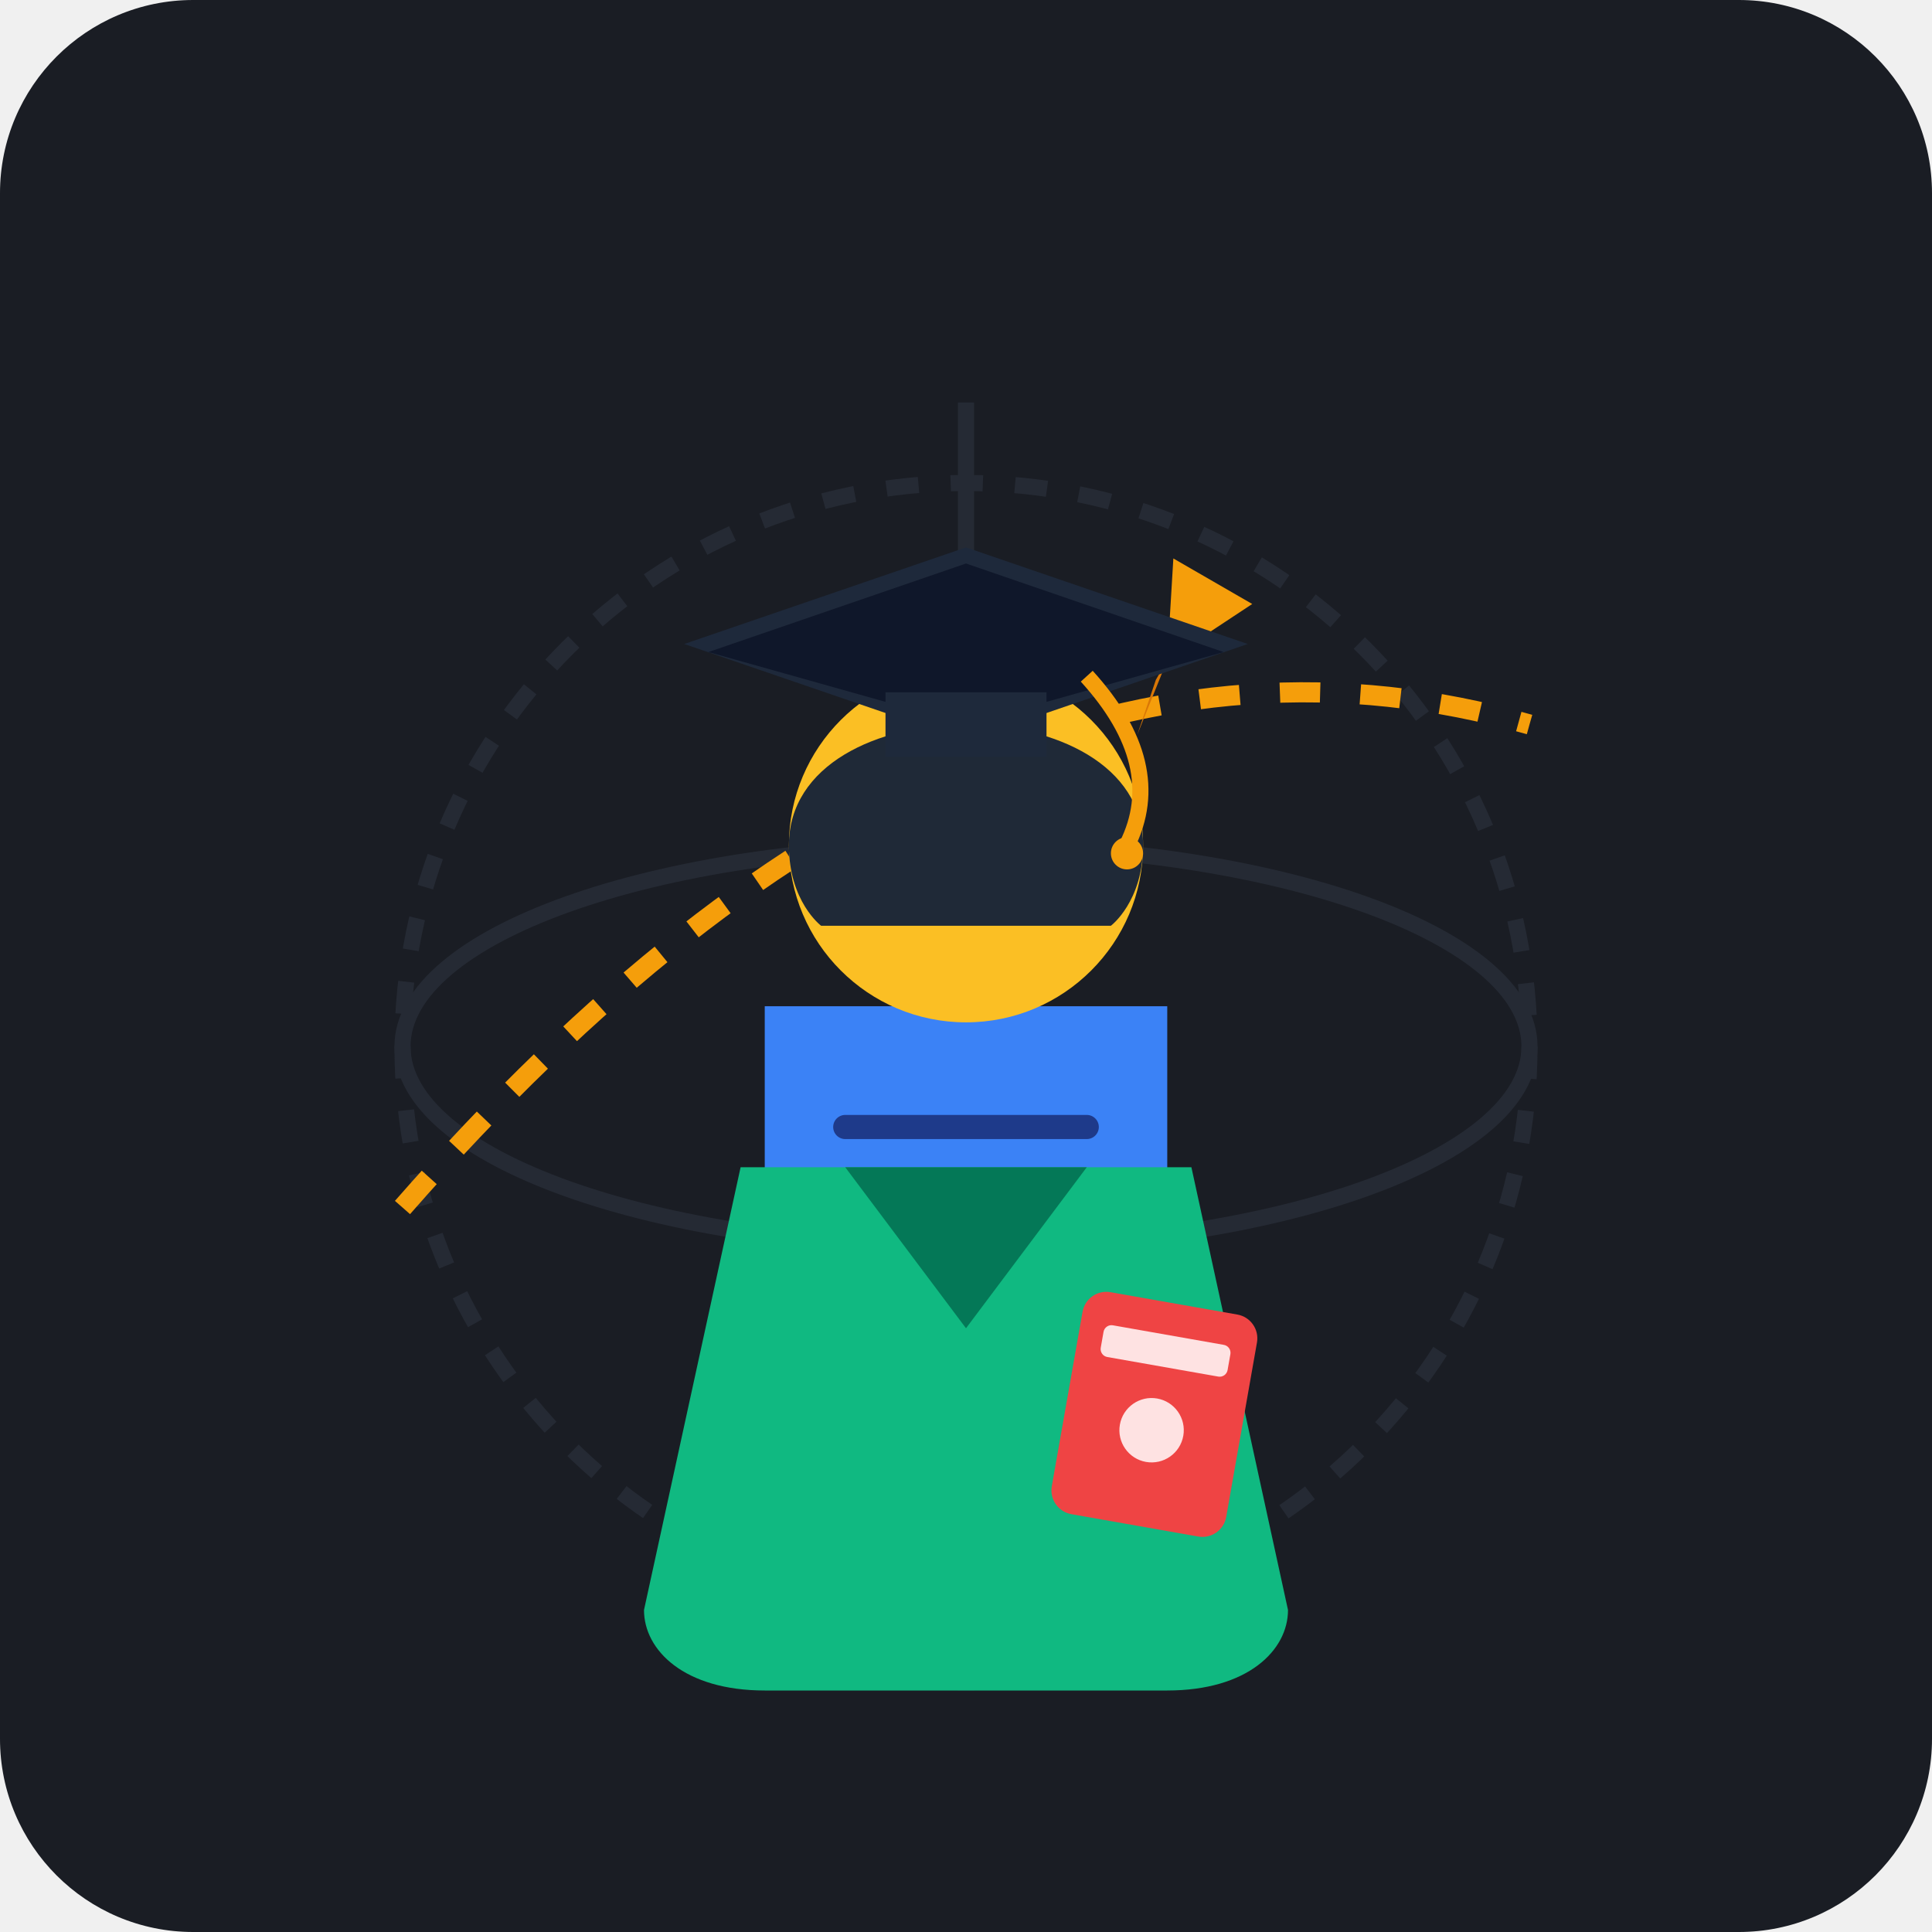
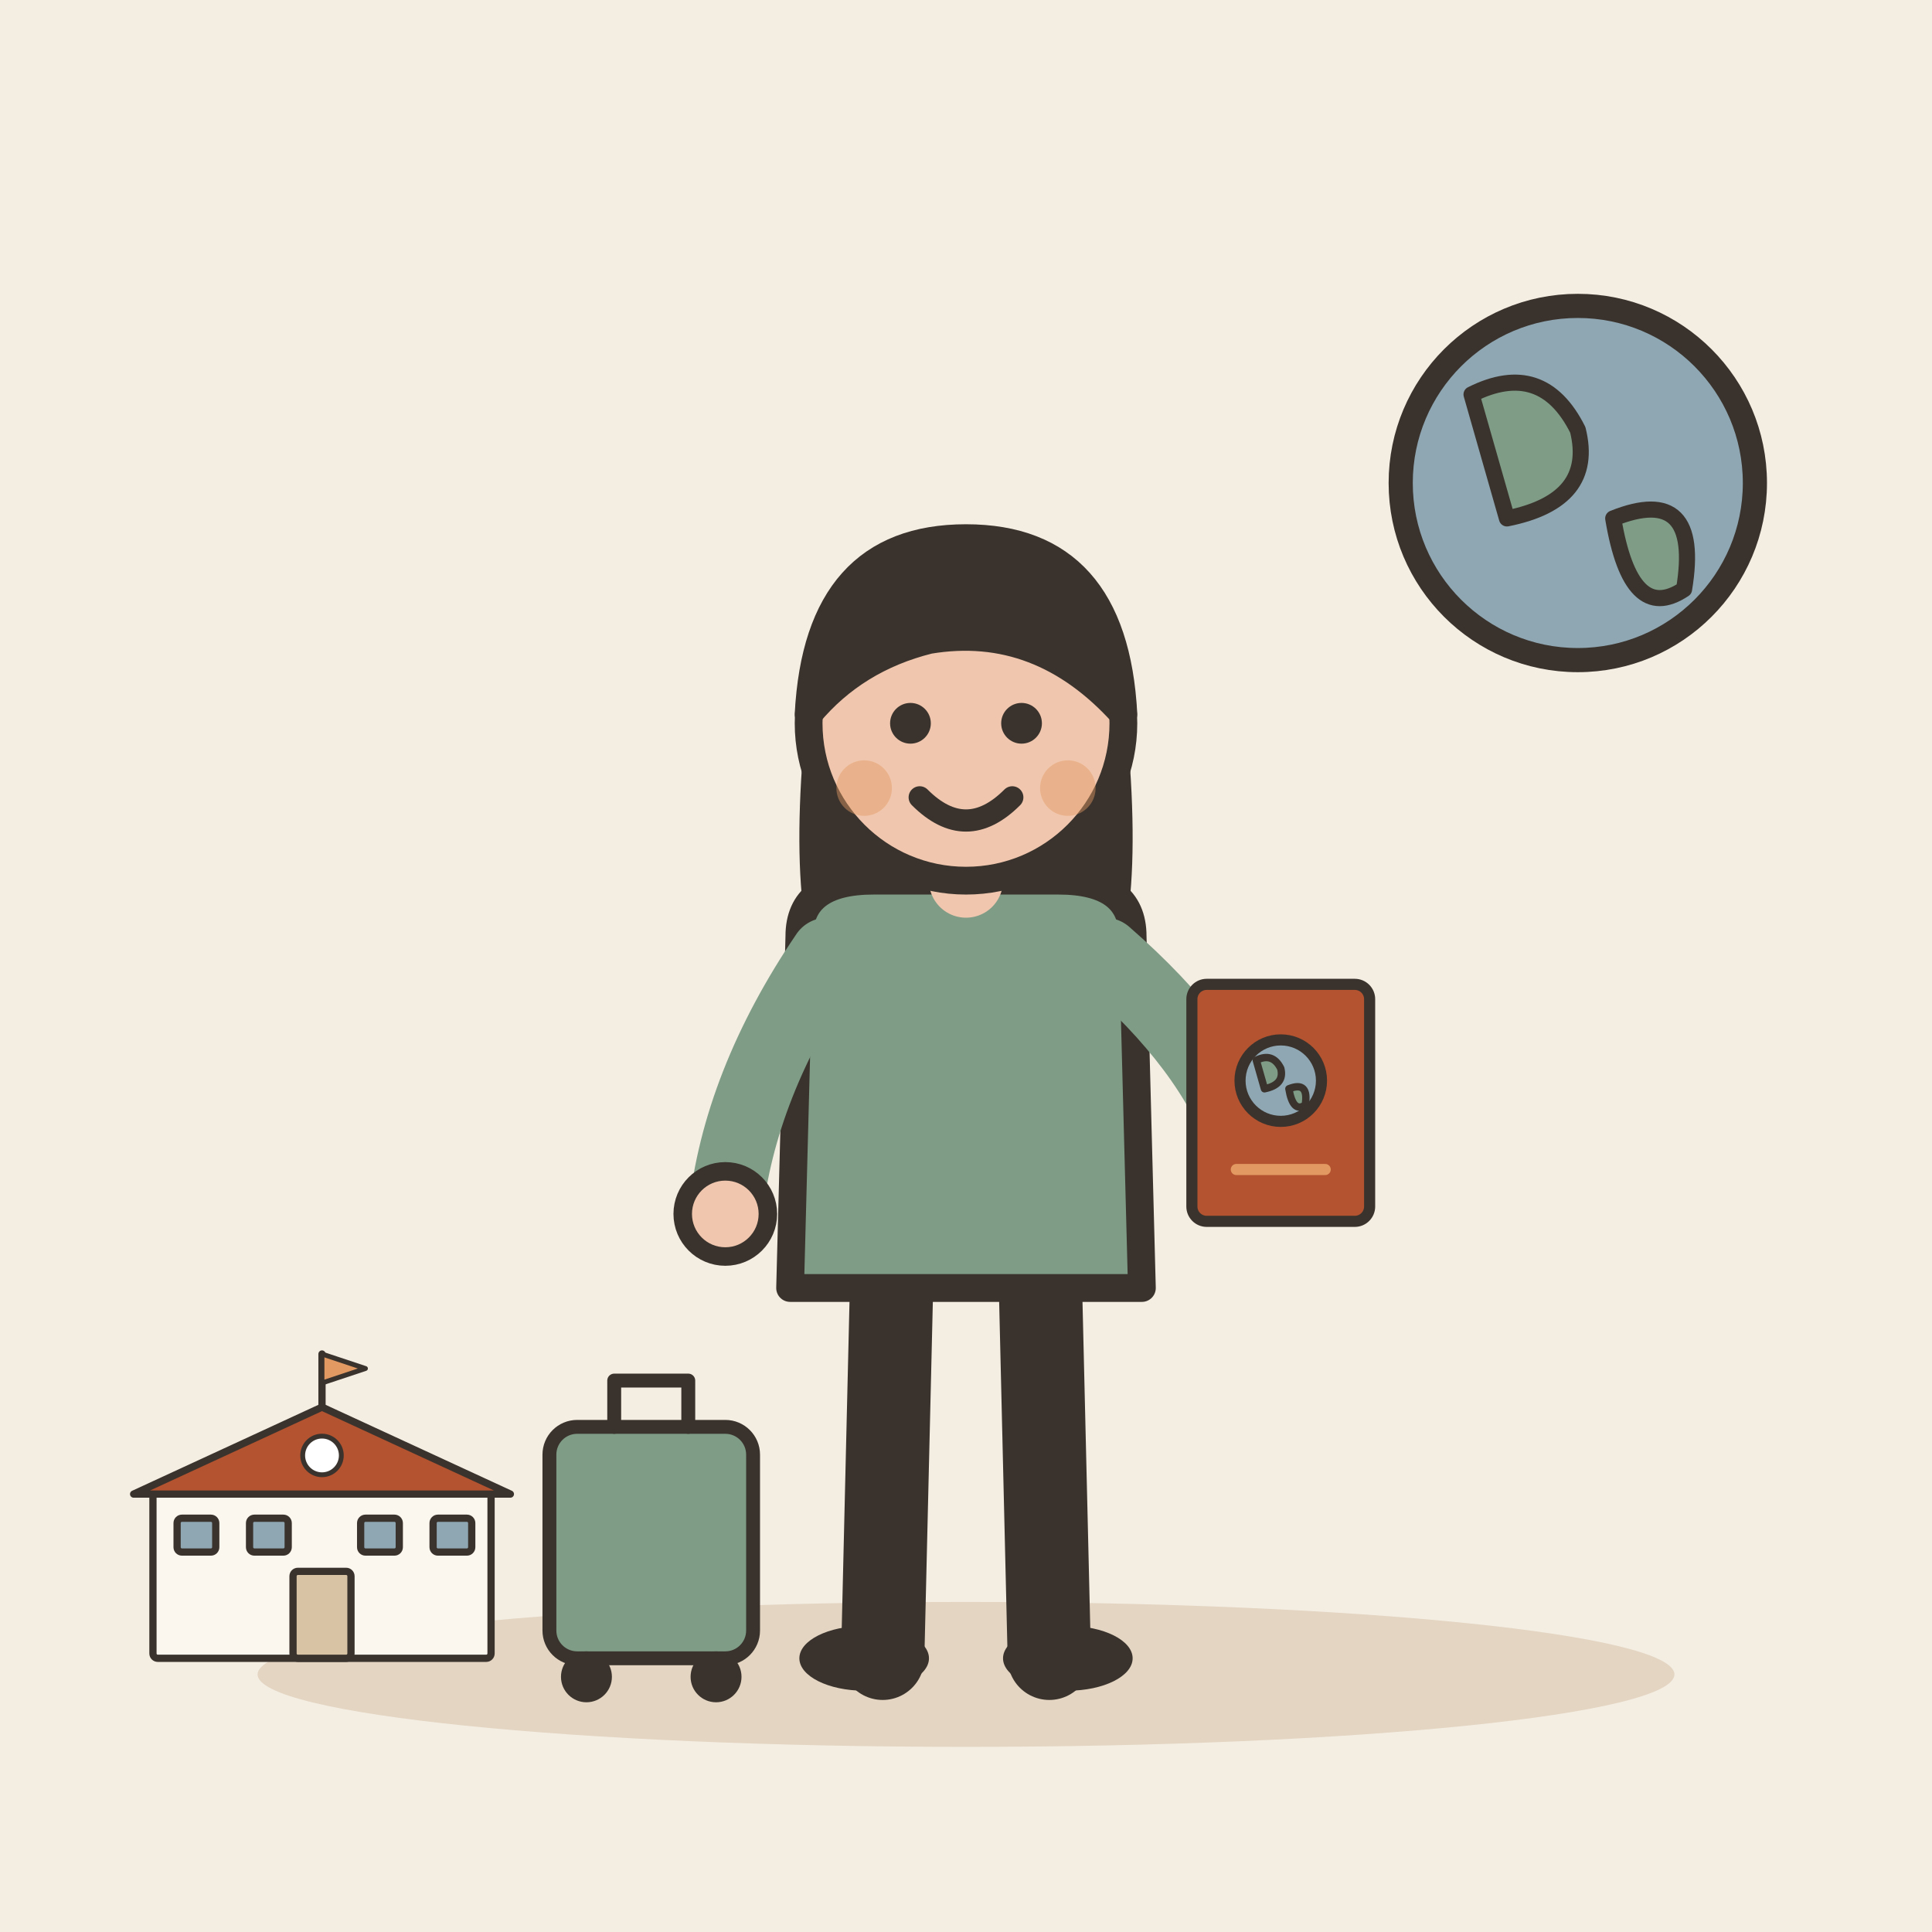
- <svg xmlns="http://www.w3.org/2000/svg" width="240" height="240" viewBox="0 0 240 240">
-   <rect width="240" height="240" rx="24" fill="#1A1D24" />
-   <circle cx="120" cy="130" r="70" fill="none" stroke="#252A34" stroke-width="2" stroke-dasharray="4 4" />
-   <ellipse cx="120" cy="130" rx="70" ry="25" fill="none" stroke="#252A34" stroke-width="2" />
-   <line x1="120" y1="50" x2="120" y2="210" stroke="#252A34" stroke-width="2" />
-   <path d="M 50 150 Q 120 70 190 90" fill="none" stroke="#F59E0B" stroke-width="2.5" stroke-dasharray="5 5" />
-   <g transform="translate(145, 82) rotate(-15)">
-     <path d="M0 0 L12 -4 L4 -12 Z" fill="#F59E0B" />
-     <path d="M0 0 L-6 8 L-2 2 Z" fill="#D97706" />
+ <svg xmlns="http://www.w3.org/2000/svg" viewBox="0 0 240 240" data-style="editorial">
+   <rect width="240" height="240" fill="#F4EDE2" />
+   <ellipse cx="120" cy="208" rx="88" ry="9" fill="#E3D5C1" />
+   <g transform="translate(120 206) scale(1.15 1.15)">
+     <path d="M-8 -42L-9 0" stroke="#3A332D" stroke-width="9" stroke-linecap="round" fill="none" />
+     <path d="M8 -42L9 0" stroke="#3A332D" stroke-width="9" stroke-linecap="round" fill="none" />
+     <ellipse cx="-11" cy="0" rx="7" ry="3.5" fill="#3A332D" />
+     <ellipse cx="11" cy="0" rx="7" ry="3.5" fill="#3A332D" />
+     <path d="M-17 -104Q-20 -78 -14 -70L-6 -78L6 -78L14 -70Q20 -78 17 -104Z" fill="#3A332D" />
+     <path d="M-18 -78Q-18 -84 -10 -84L10 -84Q18 -84 18 -78L19 -40L-19 -40Z" fill="#7E9C86" stroke="#3A332D" stroke-width="3" stroke-linecap="round" stroke-linejoin="round" />
+     <path d="M-15 -76Q-24.5 -62 -26 -48" fill="none" stroke="#7E9C86" stroke-width="8" stroke-linecap="round" stroke-linejoin="round" />
+     <circle cx="-26" cy="-48" r="4.6" fill="#F0C7AE" stroke="#3A332D" stroke-linecap="round" stroke-linejoin="round" stroke-width="2" />
+     <path d="M15 -76Q26.5 -66 30 -56" fill="none" stroke="#7E9C86" stroke-width="8" stroke-linecap="round" stroke-linejoin="round" />
+     <circle cx="30" cy="-56" r="4.6" fill="#F0C7AE" stroke="#3A332D" stroke-linecap="round" stroke-linejoin="round" stroke-width="2" />
+     <path d="M0 -84L0 -88" stroke="#F0C7AE" stroke-width="8" stroke-linecap="round" fill="none" />
+     <circle cx="0" cy="-101" r="17" fill="#F0C7AE" stroke="#3A332D" stroke-width="3" stroke-linecap="round" stroke-linejoin="round" />
+     <path d="M-17 -102Q-16 -121 0 -121Q16 -121 17 -102Q8 -112 -4 -110Q-12 -108 -17 -102Z" fill="#3A332D" stroke="#3A332D" stroke-width="3" stroke-linecap="round" stroke-linejoin="round" />
+     <circle cx="-6" cy="-101" r="2.2" fill="#3A332D" />
+     <circle cx="6" cy="-101" r="2.2" fill="#3A332D" />
+     <path d="M-5 -93Q0 -88 5 -93" fill="none" stroke="#3A332D" stroke-width="2.4" stroke-linecap="round" stroke-linejoin="round" />
+     <circle cx="-11" cy="-94" r="3" fill="#E39A62" opacity="0.45" />
+     <circle cx="11" cy="-94" r="3" fill="#E39A62" opacity="0.45" />
+     <g transform="translate(34 -60) scale(0.4 0.4)">
+       <rect x="-24" y="-32" width="48" height="64" rx="4" fill="#B4532F" stroke="#3A332D" stroke-width="3" stroke-linecap="round" stroke-linejoin="round" />
+       <circle cx="0" cy="-6" r="11" fill="#8FA7B3" stroke="#3A332D" stroke-width="3" stroke-linecap="round" stroke-linejoin="round" />
+       <path d="M-6.6 -11.5Q-2.2 -13.7 0 -9.3Q1.1 -4.9 -4.4 -3.8Z" fill="#7E9C86" stroke="#3A332D" stroke-width="2" stroke-linecap="round" stroke-linejoin="round" />
+       <path d="M2.2 -3.8Q7.7 -6 6.6 0.6Q3.3 2.8 2.2 -3.8Z" fill="#7E9C86" stroke="#3A332D" stroke-width="2" stroke-linecap="round" stroke-linejoin="round" />
+       <path d="M-12 18L12 18" stroke="#E39A62" stroke-width="3" stroke-linecap="round" fill="none" />
+     </g>
+     <g transform="translate(-34 0) scale(0.5 0.5)">
+       <rect x="-22" y="-50" width="44" height="50" rx="6" fill="#7E9C86" stroke="#3A332D" stroke-width="3" stroke-linecap="round" stroke-linejoin="round" />
+       <path d="M-8 -50L-8 -60L8 -60L8 -50" fill="none" stroke="#3A332D" stroke-width="3" stroke-linecap="round" stroke-linejoin="round" />
+       <circle cx="-14" cy="4" r="4" fill="#3A332D" stroke="#3A332D" stroke-width="3" stroke-linecap="round" stroke-linejoin="round" />
+       <circle cx="14" cy="4" r="4" fill="#3A332D" stroke="#3A332D" stroke-width="3" stroke-linecap="round" stroke-linejoin="round" />
+     </g>
  </g>
-   <path d="M 95 125 L 95 160 C 95 165 98 170 105 170 L 135 170 C 142 170 145 165 145 160 L 145 125 Z" fill="#3B82F6" />
-   <path d="M 105 140 L 135 140" stroke="#1E3A8A" stroke-width="3" stroke-linecap="round" />
-   <path d="M 92 145 L 148 145 L 160 200 C 160 205 155 210 145 210 L 95 210 C 85 210 80 205 80 200 Z" fill="#10B981" />
-   <path d="M 105 145 L 120 165 L 135 145 Z" fill="#047857" />
-   <circle cx="120" cy="105" r="22" fill="#FBBF24" />
-   <path d="M 98 105 C 98 85 142 85 142 105 C 142 112 138 115 138 115 L 102 115 C 102 115 98 112 98 105 Z" fill="#1F2937" />
-   <polygon points="120,68 155,80 120,92 85,80" fill="#1E293B" />
-   <polygon points="120,70 152,81 120,90 88,81" fill="#0F172A" />
-   <rect x="110" y="86" width="20" height="8" fill="#1E293B" />
-   <path d="M 135 84 Q 145 95 140 105" fill="none" stroke="#F59E0B" stroke-width="2" />
-   <circle cx="140" cy="106" r="2" fill="#F59E0B" />
-   <g transform="translate(135, 160) rotate(10)">
-     <rect x="0" y="0" width="22" height="28" rx="3" fill="#EF4444" />
-     <rect x="3" y="4" width="16" height="4" rx="1" fill="#FEE2E2" />
-     <circle cx="11" cy="16" r="4" fill="#FEE2E2" />
+   <circle cx="196" cy="60" r="22" fill="#8FA7B3" stroke="#3A332D" stroke-width="3" stroke-linecap="round" stroke-linejoin="round" />
+   <path d="M182.8 49Q191.6 44.6 196 53.4Q198.2 62.2 187.2 64.4Z" fill="#7E9C86" stroke="#3A332D" stroke-width="2" stroke-linecap="round" stroke-linejoin="round" />
+   <path d="M200.4 64.4Q211.4 60 209.2 73.2Q202.6 77.6 200.4 64.4Z" fill="#7E9C86" stroke="#3A332D" stroke-width="2" stroke-linecap="round" stroke-linejoin="round" />
+   <g transform="translate(40 206) scale(0.3 0.3)">
+     <rect x="-70" y="-70" width="140" height="70" rx="2" fill="#FBF6EE" stroke="#3A332D" stroke-width="3" stroke-linecap="round" stroke-linejoin="round" />
+     <path d="M-78 -68L0 -104L78 -68Z" fill="#B4532F" stroke="#3A332D" stroke-width="3" stroke-linecap="round" stroke-linejoin="round" />
+     <rect x="-12" y="-36" width="24" height="36" rx="2" fill="#D8C3A5" stroke="#3A332D" stroke-width="3" stroke-linecap="round" stroke-linejoin="round" />
+     <rect x="-60" y="-58" width="16" height="14" rx="2" fill="#8FA7B3" stroke="#3A332D" stroke-width="3" stroke-linecap="round" stroke-linejoin="round" />
+     <rect x="-30" y="-58" width="16" height="14" rx="2" fill="#8FA7B3" stroke="#3A332D" stroke-width="3" stroke-linecap="round" stroke-linejoin="round" />
+     <rect x="16" y="-58" width="16" height="14" rx="2" fill="#8FA7B3" stroke="#3A332D" stroke-width="3" stroke-linecap="round" stroke-linejoin="round" />
+     <rect x="46" y="-58" width="16" height="14" rx="2" fill="#8FA7B3" stroke="#3A332D" stroke-width="3" stroke-linecap="round" stroke-linejoin="round" />
+     <path d="M0 -104L0 -126" stroke="#3A332D" stroke-width="3" stroke-linecap="round" fill="none" />
+     <path d="M0 -126L18 -120L0 -114Z" fill="#E39A62" stroke="#3A332D" stroke-width="2" stroke-linecap="round" stroke-linejoin="round" />
+     <circle cx="0" cy="-84" r="8" fill="#FFFFFF" stroke="#3A332D" stroke-linecap="round" stroke-linejoin="round" stroke-width="2" />
  </g>
</svg>
